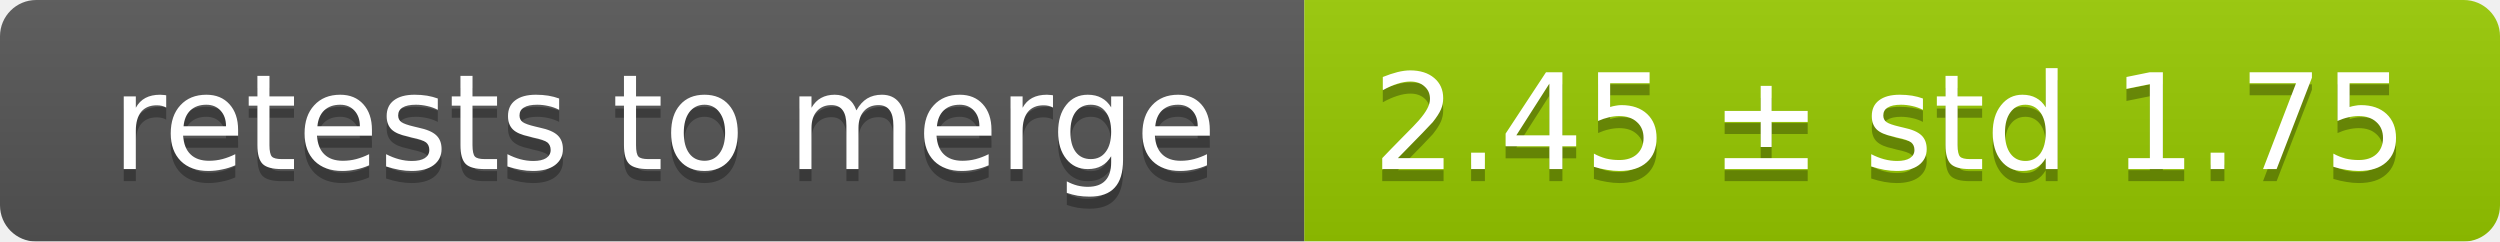
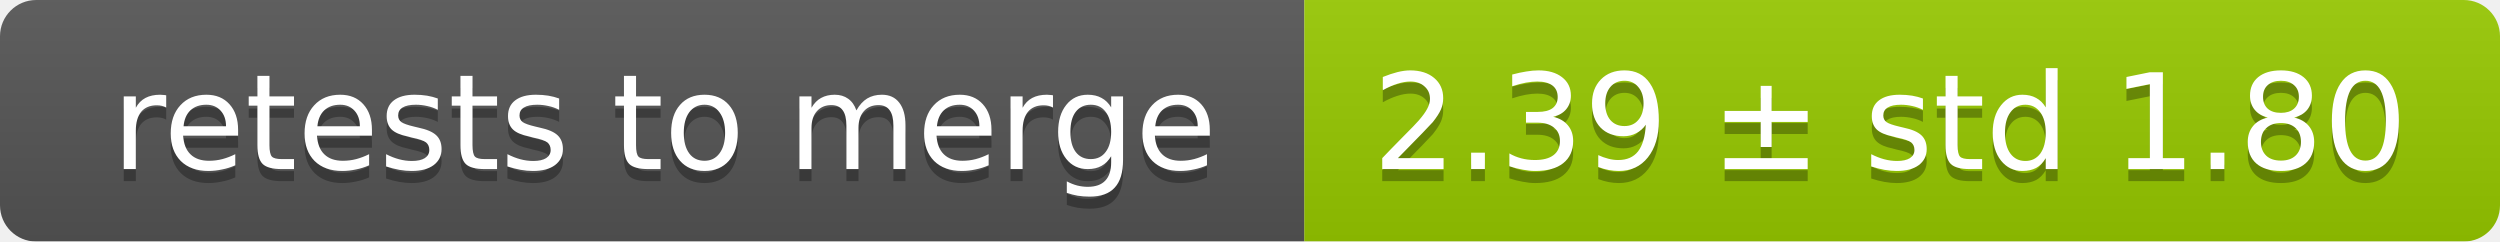
<svg xmlns="http://www.w3.org/2000/svg" width="207" height="20">
  <linearGradient id="smooth" x2="0" y2="100%">
    <stop offset="0" stop-color="#bbb" stop-opacity=".1" />
    <stop offset="1" stop-opacity=".1" />
  </linearGradient>
  <mask id="round">
    <rect width="207" height="20" rx="3" fill="#fff" />
  </mask>
  <g mask="url(#round)">
    <rect width="108" height="20" fill="#555" />
    <rect x="108" width="99" height="20" fill="#97ca00" />
    <rect width="207" height="20" fill="url(#smooth)" />
  </g>
  <g fill="#fff" text-anchor="middle" font-family="DejaVu Sans,Verdana,Geneva,sans-serif" font-size="11">
    <text x="55" y="15" fill="#010101" fill-opacity=".3">retests to merge</text>
    <text x="55" y="14">retests to merge</text>
-     <text x="156.5" y="15" fill="#010101" fill-opacity=".3">2.45 ± std 1.75</text>
-     <text x="156.5" y="14">2.45 ± std 1.75</text>
+     <text x="156.5" y="15" fill="#010101" fill-opacity=".3">2.39 ± std 1.80</text>
+     <text x="156.5" y="14">2.39 ± std 1.80</text>
  </g>
</svg>
